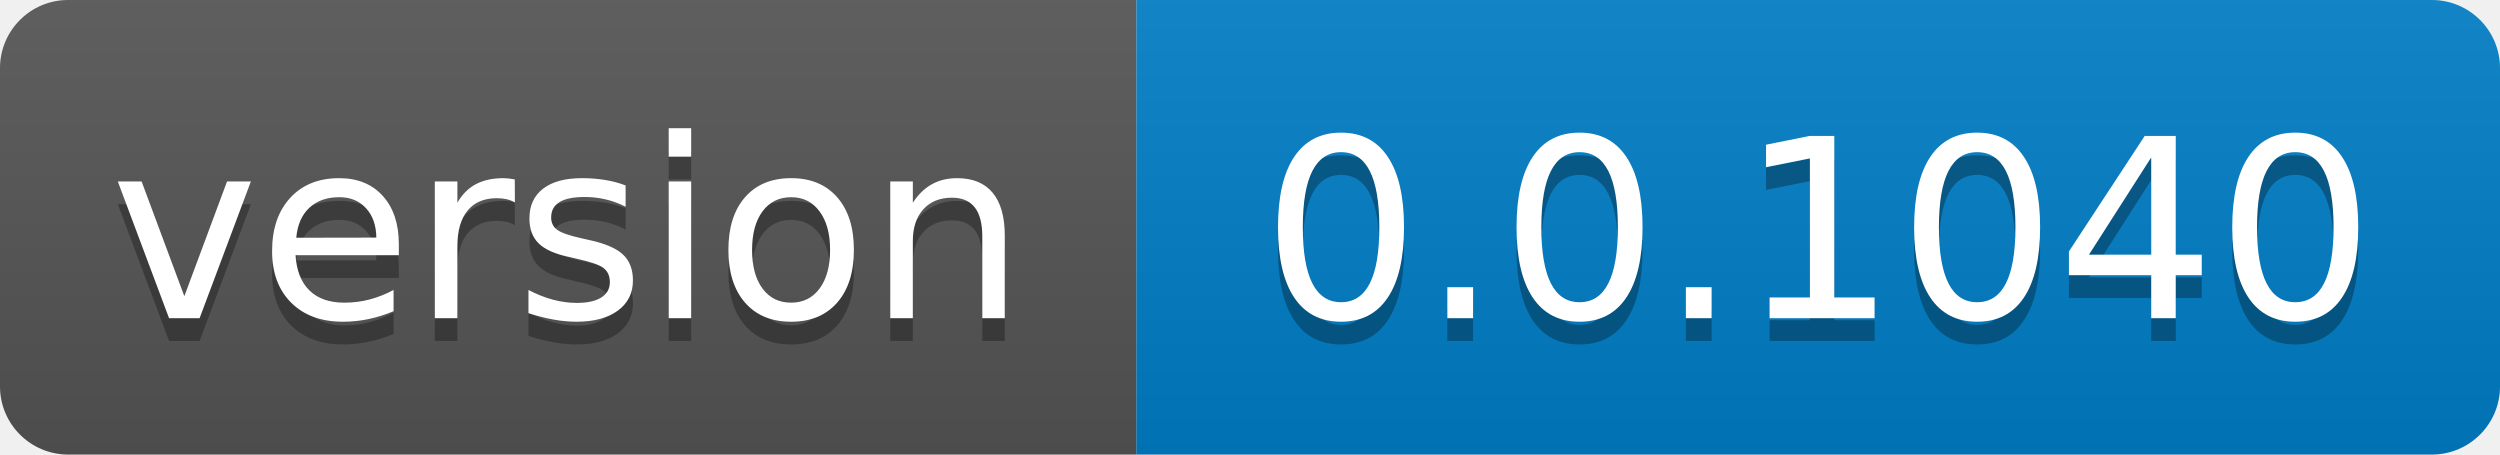
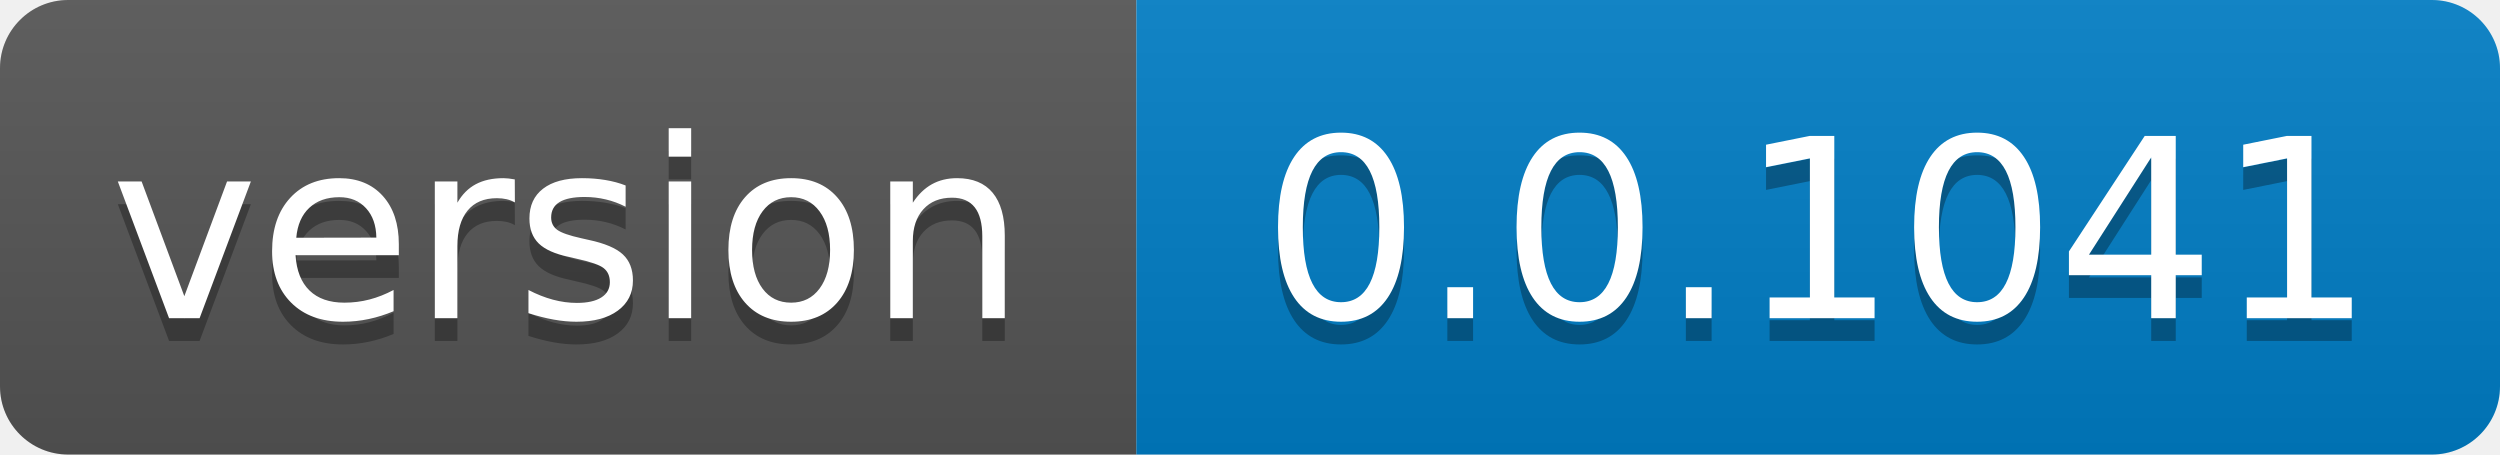
- <svg xmlns="http://www.w3.org/2000/svg" width="110" height="20" role="img" aria-label="version: 0.0.1040">
+ <svg xmlns="http://www.w3.org/2000/svg" width="110" height="20" role="img" aria-label="version: 0.0.1041">
  <linearGradient id="s" x2="0" y2="100%">
    <stop offset="0" stop-color="#bbb" stop-opacity=".1" />
    <stop offset="1" stop-opacity=".1" />
  </linearGradient>
  <clipPath id="r">
    <rect width="110" height="20" rx="3" fill="#fff" />
  </clipPath>
  <g clip-path="url(#r)">
    <rect width="50" height="20" fill="#555" />
    <rect x="50" width="60" height="20" fill="#007ec6" />
    <rect width="110" height="20" fill="url(#s)" />
  </g>
  <g fill="#fff" text-anchor="middle" font-family="Verdana,Geneva,DejaVu Sans,sans-serif" text-rendering="geometricPrecision" font-size="110">
    <text aria-hidden="true" x="250.0" transform="scale(.1)" textLength="400" y="150" fill="#010101" fill-opacity=".3">version</text>
    <text x="250.0" transform="scale(.1)" textLength="400" y="140" fill="#fff">version</text>
-     <text aria-hidden="true" x="800.0" transform="scale(.1)" textLength="500" y="150" fill="#010101" fill-opacity=".3">0.0.1040</text>
-     <text x="800.0" transform="scale(.1)" textLength="500" y="140" fill="#fff">0.0.1040</text>
+     <text aria-hidden="true" x="800.0" transform="scale(.1)" textLength="500" y="150" fill="#010101" fill-opacity=".3">0.0.1041</text>
+     <text x="800.0" transform="scale(.1)" textLength="500" y="140" fill="#fff">0.0.1041</text>
  </g>
</svg>
